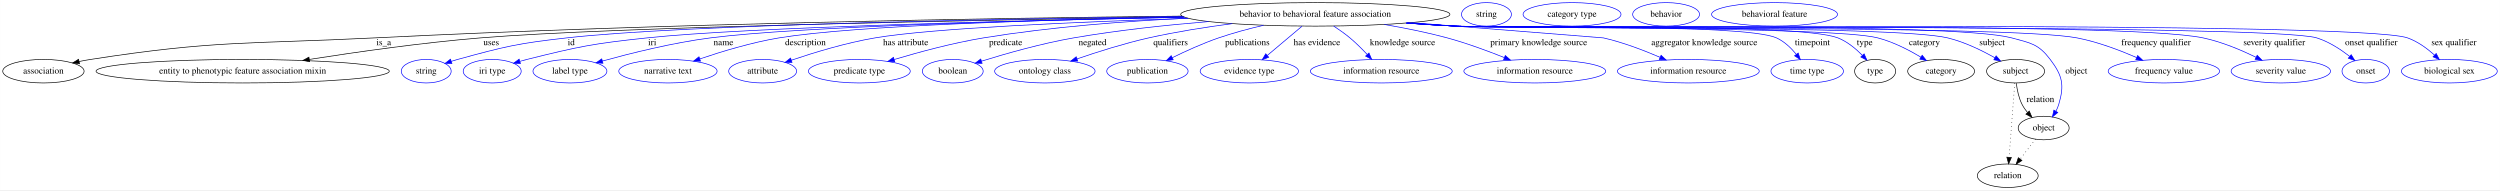
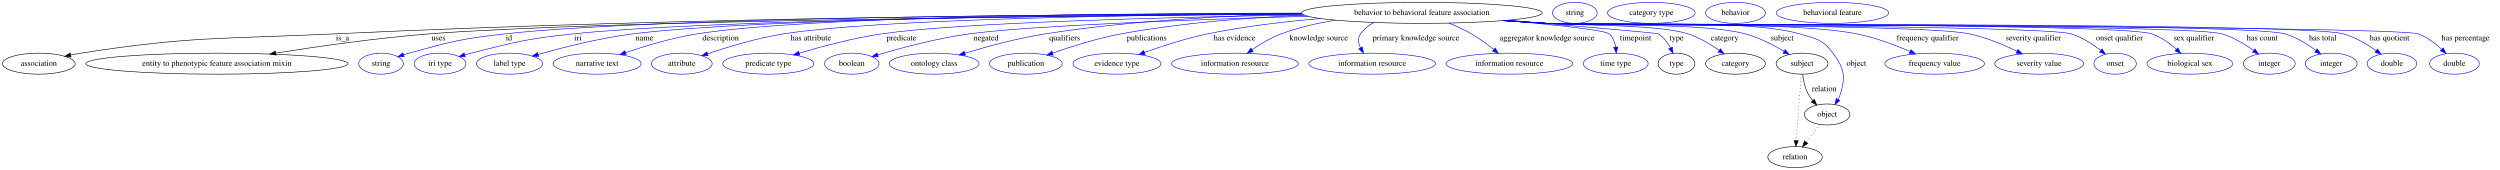
- <svg xmlns="http://www.w3.org/2000/svg" width="3827pt" height="291pt" viewBox="0.00 0.00 3826.84 291.00">
+ <svg xmlns="http://www.w3.org/2000/svg" width="4280pt" height="291pt" viewBox="0.00 0.00 4280.39 291.00">
  <g id="graph0" class="graph" transform="scale(1 1) rotate(0) translate(4 287)">
-     <polygon fill="white" stroke="transparent" points="-4,4 -4,-287 3822.84,-287 3822.84,4 -4,4" />
+     <polygon fill="white" stroke="transparent" points="-4,4 -4,-287 4276.39,-287 4276.39,4 -4,4" />
    <g id="node1" class="node">
-       <ellipse fill="none" stroke="black" cx="2009.39" cy="-265" rx="206.06" ry="18" />
-       <text text-anchor="middle" x="2009.39" y="-261.3" font-family="Times,serif" font-size="14.00">behavior to behavioral feature association</text>
+       <ellipse fill="none" stroke="black" cx="2430.39" cy="-265" rx="206.06" ry="18" />
+       <text text-anchor="middle" x="2430.39" y="-261.3" font-family="Times,serif" font-size="14.00">behavior to behavioral feature association</text>
    </g>
    <g id="node2" class="node">
      <ellipse fill="none" stroke="black" cx="62.39" cy="-178" rx="62.29" ry="18" />
      <text text-anchor="middle" x="62.39" y="-174.3" font-family="Times,serif" font-size="14.00">association</text>
    </g>
    <g id="edge1" class="edge">
-       <path fill="none" stroke="black" d="M1805.38,-262.34C1526.22,-259.32 1009.6,-251.03 569.39,-229 375.75,-219.31 325.99,-225.7 134.39,-196 128.7,-195.12 122.8,-194.02 116.92,-192.82" />
-       <polygon fill="black" stroke="black" points="117.63,-189.39 107.12,-190.7 116.15,-196.23 117.63,-189.39" />
-       <text text-anchor="middle" x="583.39" y="-217.8" font-family="Times,serif" font-size="14.00">is_a</text>
+       <path fill="none" stroke="black" d="M2224.65,-263.97C1881.27,-263.05 1169.7,-257.49 568.39,-229 375.17,-219.85 325.55,-225.65 134.39,-196 128.7,-195.12 122.8,-194.02 116.92,-192.82" />
+       <polygon fill="black" stroke="black" points="117.63,-189.39 107.12,-190.7 116.16,-196.23 117.63,-189.39" />
+       <text text-anchor="middle" x="582.39" y="-217.8" font-family="Times,serif" font-size="14.00">is_a</text>
    </g>
    <g id="node3" class="node">
      <ellipse fill="none" stroke="black" cx="367.39" cy="-178" rx="224.46" ry="18" />
      <text text-anchor="middle" x="367.39" y="-174.3" font-family="Times,serif" font-size="14.00">entity to phenotypic feature association mixin</text>
    </g>
    <g id="edge2" class="edge">
-       <path fill="none" stroke="black" d="M1807.85,-261.16C1501.83,-256.4 934.15,-245.65 731.39,-229 642.59,-221.71 542.33,-207.49 469.55,-196.07" />
-       <polygon fill="black" stroke="black" points="469.89,-192.58 459.47,-194.48 468.8,-199.5 469.89,-192.58" />
-       <text text-anchor="middle" x="747.89" y="-217.8" font-family="Times,serif" font-size="14.00">uses</text>
+       <path fill="none" stroke="black" d="M2225.68,-262.77C1839.07,-259.95 1014.84,-251.44 730.39,-229 641.36,-221.98 540.8,-207.62 468.14,-196.08" />
+       <polygon fill="black" stroke="black" points="468.5,-192.6 458.08,-194.47 467.4,-199.51 468.5,-192.6" />
+       <text text-anchor="middle" x="746.89" y="-217.8" font-family="Times,serif" font-size="14.00">uses</text>
    </g>
    <g id="node4" class="node">
      <ellipse fill="none" stroke="blue" cx="648.39" cy="-178" rx="38.19" ry="18" />
      <text text-anchor="middle" x="648.39" y="-174.3" font-family="Times,serif" font-size="14.00">string</text>
    </g>
    <g id="edge3" class="edge">
-       <path fill="none" stroke="blue" d="M1806.43,-261.82C1527.44,-258.12 1039.92,-249 863.39,-229 788.22,-220.48 769.36,-216.02 696.39,-196 693.24,-195.13 689.99,-194.16 686.75,-193.14" />
-       <polygon fill="blue" stroke="blue" points="687.71,-189.77 677.11,-189.94 685.5,-196.41 687.71,-189.77" />
-       <text text-anchor="middle" x="870.39" y="-217.8" font-family="Times,serif" font-size="14.00">id</text>
+       <path fill="none" stroke="blue" d="M2224.63,-263.92C1860.88,-263.02 1118.33,-257.6 860.39,-229 786.5,-220.81 768.06,-215.79 696.39,-196 693.28,-195.14 690.08,-194.18 686.89,-193.17" />
+       <polygon fill="blue" stroke="blue" points="687.97,-189.84 677.37,-190.01 685.76,-196.48 687.97,-189.84" />
+       <text text-anchor="middle" x="867.39" y="-217.8" font-family="Times,serif" font-size="14.00">id</text>
    </g>
    <g id="node5" class="node">
      <ellipse fill="none" stroke="blue" cx="749.39" cy="-178" rx="44.39" ry="18" />
      <text text-anchor="middle" x="749.39" y="-174.3" font-family="Times,serif" font-size="14.00">iri type</text>
    </g>
    <g id="edge4" class="edge">
-       <path fill="none" stroke="blue" d="M1809.62,-260.56C1558.09,-255.65 1140.25,-245.34 986.39,-229 903.78,-220.22 883.02,-216.07 802.39,-196 798.96,-195.15 795.43,-194.19 791.89,-193.17" />
-       <polygon fill="blue" stroke="blue" points="792.58,-189.73 781.99,-190.21 790.57,-196.43 792.58,-189.73" />
-       <text text-anchor="middle" x="994.39" y="-217.8" font-family="Times,serif" font-size="14.00">iri</text>
+       <path fill="none" stroke="blue" d="M2225.19,-263.16C1883.63,-261.08 1212.8,-253.86 977.39,-229 898.68,-220.69 879.11,-215.46 802.39,-196 798.97,-195.13 795.43,-194.16 791.9,-193.14" />
+       <polygon fill="blue" stroke="blue" points="792.59,-189.69 782.01,-190.16 790.57,-196.4 792.59,-189.69" />
+       <text text-anchor="middle" x="985.39" y="-217.8" font-family="Times,serif" font-size="14.00">iri</text>
    </g>
    <g id="node6" class="node">
      <ellipse fill="none" stroke="blue" cx="868.39" cy="-178" rx="56.59" ry="18" />
      <text text-anchor="middle" x="868.39" y="-174.3" font-family="Times,serif" font-size="14.00">label type</text>
    </g>
    <g id="edge5" class="edge">
-       <path fill="none" stroke="blue" d="M1809.23,-260.65C1579.93,-256.07 1218.48,-246.37 1083.39,-229 1025.92,-221.61 961.32,-205.5 918.08,-193.56" />
-       <polygon fill="blue" stroke="blue" points="918.94,-190.17 908.37,-190.85 917.06,-196.91 918.94,-190.17" />
-       <text text-anchor="middle" x="1103.39" y="-217.8" font-family="Times,serif" font-size="14.00">name</text>
+       <path fill="none" stroke="blue" d="M2224.67,-263.65C1902.73,-262.25 1294.44,-255.99 1079.39,-229 1023.03,-221.93 959.8,-205.82 917.38,-193.79" />
+       <polygon fill="blue" stroke="blue" points="918.17,-190.37 907.6,-190.98 916.24,-197.1 918.17,-190.37" />
+       <text text-anchor="middle" x="1099.39" y="-217.8" font-family="Times,serif" font-size="14.00">name</text>
    </g>
    <g id="node7" class="node">
      <ellipse fill="none" stroke="blue" cx="1018.39" cy="-178" rx="75.29" ry="18" />
      <text text-anchor="middle" x="1018.39" y="-174.3" font-family="Times,serif" font-size="14.00">narrative text</text>
    </g>
    <g id="edge6" class="edge">
-       <path fill="none" stroke="blue" d="M1808.01,-261.02C1604.11,-257 1303.01,-248.01 1188.39,-229 1146.68,-222.08 1100.76,-208.18 1067.17,-196.79" />
-       <polygon fill="blue" stroke="blue" points="1068.2,-193.44 1057.6,-193.5 1065.92,-200.06 1068.2,-193.44" />
-       <text text-anchor="middle" x="1228.89" y="-217.8" font-family="Times,serif" font-size="14.00">description</text>
+       <path fill="none" stroke="blue" d="M2224.12,-264.57C1924.16,-264.3 1382.34,-259.41 1189.39,-229 1147.26,-222.36 1100.91,-208.37 1067.1,-196.87" />
+       <polygon fill="blue" stroke="blue" points="1068.07,-193.5 1057.47,-193.55 1065.79,-200.12 1068.07,-193.5" />
+       <text text-anchor="middle" x="1229.89" y="-217.8" font-family="Times,serif" font-size="14.00">description</text>
    </g>
    <g id="node8" class="node">
      <ellipse fill="none" stroke="blue" cx="1163.39" cy="-178" rx="51.99" ry="18" />
      <text text-anchor="middle" x="1163.39" y="-174.3" font-family="Times,serif" font-size="14.00">attribute</text>
    </g>
    <g id="edge7" class="edge">
-       <path fill="none" stroke="blue" d="M1815.22,-258.89C1649.46,-253.61 1424.21,-244.01 1335.39,-229 1291.02,-221.5 1241.85,-206.5 1207.49,-194.88" />
-       <polygon fill="blue" stroke="blue" points="1208.36,-191.48 1197.76,-191.55 1206.09,-198.1 1208.36,-191.48" />
-       <text text-anchor="middle" x="1382.39" y="-217.8" font-family="Times,serif" font-size="14.00">has attribute</text>
+       <path fill="none" stroke="blue" d="M2224.96,-263.48C1956.84,-261.75 1502.38,-254.93 1337.39,-229 1292.32,-221.91 1242.41,-206.79 1207.65,-195.02" />
+       <polygon fill="blue" stroke="blue" points="1208.41,-191.58 1197.82,-191.64 1206.14,-198.2 1208.41,-191.58" />
+       <text text-anchor="middle" x="1384.39" y="-217.8" font-family="Times,serif" font-size="14.00">has attribute</text>
    </g>
    <g id="node9" class="node">
      <ellipse fill="none" stroke="blue" cx="1311.39" cy="-178" rx="77.99" ry="18" />
      <text text-anchor="middle" x="1311.39" y="-174.3" font-family="Times,serif" font-size="14.00">predicate type</text>
    </g>
    <g id="edge8" class="edge">
-       <path fill="none" stroke="blue" d="M1814.21,-259.16C1719.32,-254.62 1603.89,-245.86 1501.39,-229 1454.59,-221.3 1402.56,-207.21 1364.8,-195.94" />
-       <polygon fill="blue" stroke="blue" points="1365.62,-192.54 1355.04,-193 1363.6,-199.24 1365.62,-192.54" />
-       <text text-anchor="middle" x="1535.39" y="-217.8" font-family="Times,serif" font-size="14.00">predicate</text>
+       <path fill="none" stroke="blue" d="M2228.3,-261.41C1999.05,-257.57 1639.62,-248.6 1505.39,-229 1457.06,-221.94 1403.37,-207.58 1364.74,-196.05" />
+       <polygon fill="blue" stroke="blue" points="1365.35,-192.58 1354.77,-193.03 1363.33,-199.28 1365.35,-192.58" />
+       <text text-anchor="middle" x="1539.39" y="-217.8" font-family="Times,serif" font-size="14.00">predicate</text>
    </g>
    <g id="node10" class="node">
      <ellipse fill="none" stroke="blue" cx="1454.39" cy="-178" rx="46.59" ry="18" />
      <text text-anchor="middle" x="1454.39" y="-174.3" font-family="Times,serif" font-size="14.00">boolean</text>
    </g>
    <g id="edge9" class="edge">
-       <path fill="none" stroke="blue" d="M1846.12,-254.01C1781.45,-248.64 1706.63,-240.64 1639.39,-229 1590.55,-220.54 1535.9,-204.99 1498.74,-193.47" />
-       <polygon fill="blue" stroke="blue" points="1499.33,-189.99 1488.74,-190.34 1497.24,-196.67 1499.33,-189.99" />
-       <text text-anchor="middle" x="1668.39" y="-217.8" font-family="Times,serif" font-size="14.00">negated</text>
+       <path fill="none" stroke="blue" d="M2235.16,-259.13C2042.98,-253.62 1763.1,-243.49 1655.39,-229 1600.69,-221.64 1539.33,-205.13 1498.96,-193.09" />
+       <polygon fill="blue" stroke="blue" points="1499.75,-189.67 1489.16,-190.13 1497.72,-196.37 1499.75,-189.67" />
+       <text text-anchor="middle" x="1684.39" y="-217.8" font-family="Times,serif" font-size="14.00">negated</text>
    </g>
    <g id="node11" class="node">
      <ellipse fill="none" stroke="blue" cx="1595.39" cy="-178" rx="76.89" ry="18" />
      <text text-anchor="middle" x="1595.39" y="-174.3" font-family="Times,serif" font-size="14.00">ontology class</text>
    </g>
    <g id="edge10" class="edge">
-       <path fill="none" stroke="blue" d="M1882.18,-250.82C1841.13,-245.42 1795.6,-238.24 1754.39,-229 1717.07,-220.63 1675.89,-207.57 1644.8,-196.9" />
-       <polygon fill="blue" stroke="blue" points="1645.67,-193.5 1635.07,-193.53 1643.38,-200.11 1645.67,-193.5" />
-       <text text-anchor="middle" x="1787.89" y="-217.8" font-family="Times,serif" font-size="14.00">qualifiers</text>
+       <path fill="none" stroke="blue" d="M2224.85,-263.46C2097.6,-260.5 1931.22,-251.9 1785.39,-229 1738.22,-221.59 1685.83,-207.33 1648.02,-195.93" />
+       <polygon fill="blue" stroke="blue" points="1648.84,-192.52 1638.25,-192.95 1646.8,-199.22 1648.84,-192.52" />
+       <text text-anchor="middle" x="1818.89" y="-217.8" font-family="Times,serif" font-size="14.00">qualifiers</text>
    </g>
    <g id="node12" class="node">
      <ellipse fill="none" stroke="blue" cx="1752.39" cy="-178" rx="62.29" ry="18" />
      <text text-anchor="middle" x="1752.39" y="-174.3" font-family="Times,serif" font-size="14.00">publication</text>
    </g>
    <g id="edge11" class="edge">
-       <path fill="none" stroke="blue" d="M1930.22,-248.32C1907.72,-243.05 1883.37,-236.55 1861.39,-229 1837.15,-220.66 1811.01,-208.78 1790.41,-198.69" />
-       <polygon fill="blue" stroke="blue" points="1791.87,-195.51 1781.36,-194.2 1788.76,-201.78 1791.87,-195.51" />
-       <text text-anchor="middle" x="1905.39" y="-217.8" font-family="Times,serif" font-size="14.00">publications</text>
+       <path fill="none" stroke="blue" d="M2229.12,-261.02C2133.44,-256.89 2017.84,-247.93 1915.39,-229 1875.04,-221.54 1830.58,-207.49 1798.3,-196.18" />
+       <polygon fill="blue" stroke="blue" points="1799.29,-192.82 1788.69,-192.77 1796.95,-199.42 1799.29,-192.82" />
+       <text text-anchor="middle" x="1959.39" y="-217.8" font-family="Times,serif" font-size="14.00">publications</text>
    </g>
    <g id="node13" class="node">
      <ellipse fill="none" stroke="blue" cx="1908.39" cy="-178" rx="75.29" ry="18" />
      <text text-anchor="middle" x="1908.39" y="-174.3" font-family="Times,serif" font-size="14.00">evidence type</text>
    </g>
    <g id="edge12" class="edge">
-       <path fill="none" stroke="blue" d="M1988.96,-246.8C1973.7,-233.96 1952.69,-216.27 1935.95,-202.19" />
-       <polygon fill="blue" stroke="blue" points="1938.02,-199.36 1928.12,-195.6 1933.51,-204.71 1938.02,-199.36" />
-       <text text-anchor="middle" x="2011.89" y="-217.8" font-family="Times,serif" font-size="14.00">has evidence</text>
+       <path fill="none" stroke="blue" d="M2257.01,-255.22C2195.44,-250.07 2125.92,-241.91 2063.39,-229 2026.41,-221.37 1985.83,-208.09 1955.48,-197.14" />
+       <polygon fill="blue" stroke="blue" points="1956.59,-193.82 1946,-193.67 1954.19,-200.39 1956.59,-193.82" />
+       <text text-anchor="middle" x="2109.89" y="-217.8" font-family="Times,serif" font-size="14.00">has evidence</text>
    </g>
    <g id="node14" class="node">
      <ellipse fill="none" stroke="blue" cx="2110.39" cy="-178" rx="108.58" ry="18" />
      <text text-anchor="middle" x="2110.39" y="-174.3" font-family="Times,serif" font-size="14.00">information resource</text>
    </g>
    <g id="edge13" class="edge">
-       <path fill="none" stroke="blue" d="M2037.46,-247.13C2045.76,-241.7 2054.69,-235.42 2062.39,-229 2071.6,-221.33 2080.9,-212.07 2088.83,-203.61" />
-       <polygon fill="blue" stroke="blue" points="2091.51,-205.87 2095.69,-196.14 2086.35,-201.14 2091.51,-205.87" />
-       <text text-anchor="middle" x="2142.89" y="-217.8" font-family="Times,serif" font-size="14.00">knowledge source</text>
+       <path fill="none" stroke="blue" d="M2282.02,-252.43C2250.82,-247.25 2218.54,-239.78 2189.39,-229 2171.87,-222.52 2154.13,-211.76 2139.92,-201.87" />
+       <polygon fill="blue" stroke="blue" points="2141.72,-198.86 2131.56,-195.88 2137.64,-204.55 2141.72,-198.86" />
+       <text text-anchor="middle" x="2253.89" y="-217.8" font-family="Times,serif" font-size="14.00">knowledge source</text>
    </g>
    <g id="node15" class="node">
      <ellipse fill="none" stroke="blue" cx="2345.39" cy="-178" rx="108.58" ry="18" />
      <text text-anchor="middle" x="2345.39" y="-174.3" font-family="Times,serif" font-size="14.00">information resource</text>
    </g>
    <g id="edge14" class="edge">
-       <path fill="none" stroke="blue" d="M2115.05,-249.49C2146.33,-244.18 2180.47,-237.37 2211.39,-229 2241.04,-220.97 2273.32,-209.03 2298.77,-198.83" />
-       <polygon fill="blue" stroke="blue" points="2300.22,-202.02 2308.17,-195.02 2297.59,-195.53 2300.22,-202.02" />
-       <text text-anchor="middle" x="2351.39" y="-217.8" font-family="Times,serif" font-size="14.00">primary knowledge source</text>
+       <path fill="none" stroke="blue" d="M2348.27,-248.46C2339.34,-243.6 2331.35,-237.26 2325.39,-229 2320.23,-221.84 2321.6,-213.15 2325.38,-205.04" />
+       <polygon fill="blue" stroke="blue" points="2328.49,-206.66 2330.46,-196.25 2322.43,-203.16 2328.49,-206.66" />
+       <text text-anchor="middle" x="2420.39" y="-217.8" font-family="Times,serif" font-size="14.00">primary knowledge source</text>
    </g>
    <g id="node16" class="node">
      <ellipse fill="none" stroke="blue" cx="2580.39" cy="-178" rx="108.58" ry="18" />
      <text text-anchor="middle" x="2580.39" y="-174.3" font-family="Times,serif" font-size="14.00">information resource</text>
    </g>
    <g id="edge15" class="edge">
-       <path fill="none" stroke="blue" d="M2156.34,-252.37C2284.44,-242.22 2449.94,-229.1 2450.39,-229 2480.16,-222.24 2512.19,-209.99 2537,-199.31" />
-       <polygon fill="blue" stroke="blue" points="2538.73,-202.37 2546.48,-195.15 2535.91,-195.96 2538.73,-202.37" />
-       <text text-anchor="middle" x="2604.89" y="-217.8" font-family="Times,serif" font-size="14.00">aggregator knowledge source</text>
+       <path fill="none" stroke="blue" d="M2476.89,-247.45C2489.7,-242.2 2503.37,-235.94 2515.39,-229 2528.69,-221.33 2542.32,-211.25 2553.64,-202.15" />
+       <polygon fill="blue" stroke="blue" points="2555.93,-204.8 2561.44,-195.75 2551.49,-199.39 2555.93,-204.8" />
+       <text text-anchor="middle" x="2644.89" y="-217.8" font-family="Times,serif" font-size="14.00">aggregator knowledge source</text>
    </g>
    <g id="node17" class="node">
      <ellipse fill="none" stroke="blue" cx="2762.39" cy="-178" rx="55.49" ry="18" />
      <text text-anchor="middle" x="2762.39" y="-174.3" font-family="Times,serif" font-size="14.00">time type</text>
    </g>
    <g id="edge16" class="edge">
-       <path fill="none" stroke="blue" d="M2151.3,-251.93C2175.67,-250.1 2200.75,-248.37 2224.39,-247 2278.9,-243.85 2665.69,-251.58 2715.39,-229 2727.43,-223.53 2737.86,-213.41 2745.81,-203.7" />
-       <polygon fill="blue" stroke="blue" points="2748.6,-205.82 2751.9,-195.75 2743.04,-201.57 2748.6,-205.82" />
-       <text text-anchor="middle" x="2770.39" y="-217.8" font-family="Times,serif" font-size="14.00">timepoint</text>
+       <path fill="none" stroke="blue" d="M2573.94,-252.09C2656.13,-244.64 2744.38,-235.3 2751.39,-229 2757.79,-223.26 2760.92,-214.72 2762.35,-206.32" />
+       <polygon fill="blue" stroke="blue" points="2765.83,-206.63 2763.34,-196.34 2758.87,-205.94 2765.83,-206.63" />
+       <text text-anchor="middle" x="2796.39" y="-217.8" font-family="Times,serif" font-size="14.00">timepoint</text>
    </g>
    <g id="node18" class="node">
      <ellipse fill="none" stroke="black" cx="2866.39" cy="-178" rx="31.4" ry="18" />
      <text text-anchor="middle" x="2866.39" y="-174.3" font-family="Times,serif" font-size="14.00">type</text>
    </g>
    <g id="edge17" class="edge">
-       <path fill="none" stroke="blue" d="M2150.42,-251.87C2175.07,-250.03 2200.47,-248.31 2224.39,-247 2289.33,-243.44 2748.89,-252.84 2809.39,-229 2823.64,-223.38 2836.71,-212.55 2846.73,-202.39" />
-       <polygon fill="blue" stroke="blue" points="2849.5,-204.56 2853.77,-194.86 2844.39,-199.78 2849.5,-204.56" />
-       <text text-anchor="middle" x="2850.39" y="-217.8" font-family="Times,serif" font-size="14.00">type</text>
+       <path fill="none" stroke="blue" d="M2575.48,-252.21C2690.53,-242.75 2832.54,-230.75 2835.39,-229 2844.44,-223.44 2851.25,-214.16 2856.14,-205.09" />
+       <polygon fill="blue" stroke="blue" points="2859.39,-206.41 2860.57,-195.88 2853.08,-203.38 2859.39,-206.41" />
+       <text text-anchor="middle" x="2866.39" y="-217.8" font-family="Times,serif" font-size="14.00">type</text>
    </g>
    <g id="node20" class="node">
      <ellipse fill="none" stroke="black" cx="2967.39" cy="-178" rx="51.19" ry="18" />
      <text text-anchor="middle" x="2967.39" y="-174.3" font-family="Times,serif" font-size="14.00">category</text>
    </g>
    <g id="edge18" class="edge">
-       <path fill="none" stroke="blue" d="M2150.13,-251.84C2174.86,-249.99 2200.37,-248.28 2224.39,-247 2296.1,-243.17 2800.85,-246.9 2870.39,-229 2893.89,-222.95 2918.15,-210.45 2936.53,-199.45" />
-       <polygon fill="blue" stroke="blue" points="2938.37,-202.43 2945.05,-194.22 2934.7,-196.47 2938.37,-202.43" />
-       <text text-anchor="middle" x="2941.89" y="-217.8" font-family="Times,serif" font-size="14.00">category</text>
+       <path fill="none" stroke="blue" d="M2576.98,-252.32C2599.88,-250.52 2623.27,-248.7 2645.39,-247 2698.94,-242.88 2835.31,-245.58 2886.39,-229 2905.45,-222.82 2924.62,-211.28 2939.52,-200.84" />
+       <polygon fill="blue" stroke="blue" points="2941.72,-203.57 2947.77,-194.88 2937.62,-197.9 2941.72,-203.57" />
+       <text text-anchor="middle" x="2948.89" y="-217.8" font-family="Times,serif" font-size="14.00">category</text>
    </g>
    <g id="node22" class="node">
      <ellipse fill="none" stroke="black" cx="3081.39" cy="-178" rx="44.39" ry="18" />
      <text text-anchor="middle" x="3081.39" y="-174.3" font-family="Times,serif" font-size="14.00">subject</text>
    </g>
    <g id="edge19" class="edge">
-       <path fill="none" stroke="blue" d="M2149.55,-251.8C2174.46,-249.95 2200.18,-248.25 2224.39,-247 2307.97,-242.7 2896.02,-248.57 2977.39,-229 3003.07,-222.83 3029.88,-209.75 3049.84,-198.52" />
-       <polygon fill="blue" stroke="blue" points="3051.59,-201.55 3058.51,-193.53 3048.1,-195.49 3051.59,-201.55" />
-       <text text-anchor="middle" x="3045.39" y="-217.8" font-family="Times,serif" font-size="14.00">subject</text>
+       <path fill="none" stroke="blue" d="M2574.34,-252.1C2598.07,-250.29 2622.42,-248.52 2645.39,-247 2720.67,-242.03 2911.58,-248.72 2984.39,-229 3007.97,-222.62 3032.4,-209.98 3050.84,-199.01" />
+       <polygon fill="blue" stroke="blue" points="3052.67,-202 3059.38,-193.8 3049.03,-196.02 3052.67,-202" />
+       <text text-anchor="middle" x="3047.39" y="-217.8" font-family="Times,serif" font-size="14.00">subject</text>
    </g>
    <g id="node24" class="node">
      <ellipse fill="none" stroke="black" cx="3124.39" cy="-91" rx="38.99" ry="18" />
      <text text-anchor="middle" x="3124.39" y="-87.3" font-family="Times,serif" font-size="14.00">object</text>
    </g>
    <g id="edge20" class="edge">
-       <path fill="none" stroke="blue" d="M2149.26,-251.76C2174.26,-249.91 2200.09,-248.22 2224.39,-247 2318.85,-242.27 2984.13,-253.82 3075.39,-229 3104.39,-221.11 3116.25,-219.95 3134.39,-196 3153.24,-171.13 3156.34,-156.9 3147.39,-127 3146.36,-123.55 3144.87,-120.13 3143.13,-116.85" />
+       <path fill="none" stroke="blue" d="M2572.88,-251.98C2597.07,-250.16 2621.94,-248.42 2645.39,-247 2741.3,-241.21 2985.14,-255.85 3077.39,-229 3105.5,-220.82 3116.89,-219.46 3134.39,-196 3153.06,-170.99 3156.34,-156.9 3147.39,-127 3146.36,-123.55 3144.87,-120.13 3143.13,-116.85" />
      <polygon fill="blue" stroke="blue" points="3145.98,-114.79 3137.77,-108.09 3140.01,-118.45 3145.98,-114.79" />
      <text text-anchor="middle" x="3174.39" y="-174.3" font-family="Times,serif" font-size="14.00">object</text>
    </g>
    <g id="node26" class="node">
      <ellipse fill="none" stroke="blue" cx="3308.39" cy="-178" rx="85.29" ry="18" />
      <text text-anchor="middle" x="3308.39" y="-174.3" font-family="Times,serif" font-size="14.00">frequency value</text>
    </g>
    <g id="edge21" class="edge">
-       <path fill="none" stroke="blue" d="M2148.97,-251.74C2174.06,-249.88 2199.99,-248.19 2224.39,-247 2329.95,-241.83 3071.6,-248.88 3175.39,-229 3206.97,-222.95 3240.88,-210.1 3266.55,-198.94" />
-       <polygon fill="blue" stroke="blue" points="3268.24,-202.02 3275.96,-194.76 3265.4,-195.62 3268.24,-202.02" />
+       <path fill="none" stroke="blue" d="M2572,-251.89C2596.47,-250.06 2621.66,-248.34 2645.39,-247 2763.05,-240.35 3059.82,-252.04 3175.39,-229 3206.82,-222.74 3240.6,-209.95 3266.25,-198.88" />
+       <polygon fill="blue" stroke="blue" points="3267.92,-201.97 3275.66,-194.74 3265.1,-195.56 3267.92,-201.97" />
      <text text-anchor="middle" x="3296.39" y="-217.8" font-family="Times,serif" font-size="14.00">frequency qualifier</text>
    </g>
    <g id="node27" class="node">
      <ellipse fill="none" stroke="blue" cx="3487.39" cy="-178" rx="76.09" ry="18" />
      <text text-anchor="middle" x="3487.39" y="-174.3" font-family="Times,serif" font-size="14.00">severity value</text>
    </g>
    <g id="edge22" class="edge">
-       <path fill="none" stroke="blue" d="M2148.68,-251.7C2173.86,-249.84 2199.9,-248.16 2224.39,-247 2351.38,-240.99 3243.98,-255.1 3368.39,-229 3396.73,-223.06 3426.78,-210.38 3449.59,-199.27" />
-       <polygon fill="blue" stroke="blue" points="3451.19,-202.39 3458.58,-194.8 3448.07,-196.12 3451.19,-202.39" />
+       <path fill="none" stroke="blue" d="M2570.84,-251.8C2595.66,-249.95 2621.28,-248.25 2645.39,-247 2725.64,-242.83 3289.82,-245.86 3368.39,-229 3396.7,-222.93 3426.75,-210.25 3449.57,-199.18" />
+       <polygon fill="blue" stroke="blue" points="3451.16,-202.3 3458.56,-194.72 3448.05,-196.02 3451.16,-202.3" />
      <text text-anchor="middle" x="3477.39" y="-217.8" font-family="Times,serif" font-size="14.00">severity qualifier</text>
    </g>
    <g id="node28" class="node">
      <ellipse fill="none" stroke="blue" cx="3617.39" cy="-178" rx="36.29" ry="18" />
      <text text-anchor="middle" x="3617.39" y="-174.3" font-family="Times,serif" font-size="14.00">onset</text>
    </g>
    <g id="edge23" class="edge">
-       <path fill="none" stroke="blue" d="M2148.39,-251.68C2173.66,-249.81 2199.8,-248.14 2224.39,-247 2297.55,-243.61 3472.45,-250.7 3542.39,-229 3560.84,-223.28 3578.92,-211.46 3592.72,-200.74" />
-       <polygon fill="blue" stroke="blue" points="3595.13,-203.29 3600.71,-194.28 3590.73,-197.85 3595.13,-203.29" />
-       <text text-anchor="middle" x="3625.89" y="-217.8" font-family="Times,serif" font-size="14.00">onset qualifier</text>
+       <path fill="none" stroke="blue" d="M2570.26,-251.74C2595.26,-249.89 2621.09,-248.2 2645.39,-247 2695.18,-244.53 3494.84,-243.92 3542.39,-229 3560.82,-223.22 3578.91,-211.4 3592.7,-200.7" />
+       <polygon fill="blue" stroke="blue" points="3595.11,-203.25 3600.7,-194.24 3590.72,-197.8 3595.11,-203.25" />
+       <text text-anchor="middle" x="3624.89" y="-217.8" font-family="Times,serif" font-size="14.00">onset qualifier</text>
    </g>
    <g id="node29" class="node">
      <ellipse fill="none" stroke="blue" cx="3745.39" cy="-178" rx="73.39" ry="18" />
      <text text-anchor="middle" x="3745.39" y="-174.3" font-family="Times,serif" font-size="14.00">biological sex</text>
    </g>
    <g id="edge24" class="edge">
-       <path fill="none" stroke="blue" d="M2148.1,-251.67C2173.46,-249.8 2199.71,-248.13 2224.39,-247 2305.26,-243.31 3605.02,-255.83 3681.39,-229 3696.85,-223.57 3711.46,-212.77 3722.81,-202.59" />
-       <polygon fill="blue" stroke="blue" points="3725.23,-205.12 3730.11,-195.72 3720.43,-200.02 3725.23,-205.12" />
+       <path fill="none" stroke="blue" d="M2569.68,-251.73C2594.86,-249.87 2620.9,-248.18 2645.39,-247 2702.84,-244.23 3626.11,-247.99 3680.39,-229 3696.01,-223.54 3710.84,-212.73 3722.38,-202.56" />
+       <polygon fill="blue" stroke="blue" points="3724.84,-205.05 3729.81,-195.7 3720.09,-199.91 3724.84,-205.05" />
      <text text-anchor="middle" x="3752.39" y="-217.8" font-family="Times,serif" font-size="14.00">sex qualifier</text>
    </g>
+     <g id="node30" class="node">
+       <ellipse fill="none" stroke="blue" cx="3881.39" cy="-178" rx="44.39" ry="18" />
+       <text text-anchor="middle" x="3881.39" y="-174.3" font-family="Times,serif" font-size="14.00">integer</text>
+     </g>
+     <g id="edge25" class="edge">
+       <path fill="none" stroke="blue" d="M2569.68,-251.69C2594.86,-249.84 2620.9,-248.16 2645.39,-247 2709.5,-243.97 3738.8,-247 3800.39,-229 3820.02,-223.27 3839.59,-211.4 3854.58,-200.66" />
+       <polygon fill="blue" stroke="blue" points="3856.9,-203.3 3862.84,-194.53 3852.73,-197.68 3856.9,-203.3" />
+       <text text-anchor="middle" x="3869.39" y="-217.8" font-family="Times,serif" font-size="14.00">has count</text>
+     </g>
+     <g id="node31" class="node">
+       <ellipse fill="none" stroke="blue" cx="3987.39" cy="-178" rx="44.39" ry="18" />
+       <text text-anchor="middle" x="3987.39" y="-174.3" font-family="Times,serif" font-size="14.00">integer</text>
+     </g>
+     <g id="edge26" class="edge">
+       <path fill="none" stroke="blue" d="M2569.39,-251.69C2594.66,-249.83 2620.8,-248.15 2645.39,-247 2715.49,-243.73 3841.14,-249.02 3908.39,-229 3927.64,-223.27 3946.74,-211.4 3961.33,-200.67" />
+       <polygon fill="blue" stroke="blue" points="3963.54,-203.38 3969.37,-194.53 3959.3,-197.81 3963.54,-203.38" />
+       <text text-anchor="middle" x="3972.89" y="-217.8" font-family="Times,serif" font-size="14.00">has total</text>
+     </g>
+     <g id="node32" class="node">
+       <ellipse fill="none" stroke="blue" cx="4091.39" cy="-178" rx="42.49" ry="18" />
+       <text text-anchor="middle" x="4091.39" y="-174.3" font-family="Times,serif" font-size="14.00">double</text>
+     </g>
+     <g id="edge27" class="edge">
+       <path fill="none" stroke="blue" d="M2569.1,-251.69C2594.46,-249.82 2620.71,-248.14 2645.39,-247 2721.04,-243.51 3935.57,-249.76 4008.39,-229 4028.54,-223.26 4048.74,-211.27 4064.16,-200.47" />
+       <polygon fill="blue" stroke="blue" points="4066.61,-203.01 4072.65,-194.3 4062.5,-197.34 4066.61,-203.01" />
+       <text text-anchor="middle" x="4087.39" y="-217.8" font-family="Times,serif" font-size="14.00">has quotient</text>
+     </g>
+     <g id="node33" class="node">
+       <ellipse fill="none" stroke="blue" cx="4198.39" cy="-178" rx="42.49" ry="18" />
+       <text text-anchor="middle" x="4198.39" y="-174.3" font-family="Times,serif" font-size="14.00">double</text>
+     </g>
+     <g id="edge28" class="edge">
+       <path fill="none" stroke="blue" d="M2569.1,-251.66C2594.46,-249.8 2620.71,-248.12 2645.39,-247 2686.77,-245.12 4097.42,-243.02 4136.39,-229 4151.47,-223.58 4165.6,-212.82 4176.55,-202.67" />
+       <polygon fill="blue" stroke="blue" points="4179.22,-204.95 4183.94,-195.47 4174.33,-199.94 4179.22,-204.95" />
+       <text text-anchor="middle" x="4217.39" y="-217.8" font-family="Times,serif" font-size="14.00">has percentage</text>
+     </g>
    <g id="node19" class="node">
-       <ellipse fill="none" stroke="blue" cx="2271.39" cy="-265" rx="38.19" ry="18" />
-       <text text-anchor="middle" x="2271.39" y="-261.3" font-family="Times,serif" font-size="14.00">string</text>
+       <ellipse fill="none" stroke="blue" cx="2692.39" cy="-265" rx="38.19" ry="18" />
+       <text text-anchor="middle" x="2692.39" y="-261.3" font-family="Times,serif" font-size="14.00">string</text>
    </g>
    <g id="node21" class="node">
-       <ellipse fill="none" stroke="blue" cx="2402.39" cy="-265" rx="74.99" ry="18" />
-       <text text-anchor="middle" x="2402.39" y="-261.3" font-family="Times,serif" font-size="14.00">category type</text>
-     </g>
-     <g id="edge25" class="edge">
+       <ellipse fill="none" stroke="blue" cx="2823.39" cy="-265" rx="74.99" ry="18" />
+       <text text-anchor="middle" x="2823.39" y="-261.3" font-family="Times,serif" font-size="14.00">category type</text>
+     </g>
+     <g id="edge29" class="edge">
      <path fill="none" stroke="black" d="M3082.5,-159.55C3083.7,-149.57 3086.2,-137.07 3091.39,-127 3093.62,-122.68 3096.55,-118.52 3099.73,-114.66" />
      <polygon fill="black" stroke="black" points="3102.35,-116.98 3106.49,-107.23 3097.17,-112.27 3102.35,-116.98" />
      <text text-anchor="middle" x="3119.39" y="-130.8" font-family="Times,serif" font-size="14.00">relation</text>
    </g>
-     <g id="node30" class="node">
+     <g id="node34" class="node">
      <ellipse fill="none" stroke="black" cx="3069.39" cy="-18" rx="46.59" ry="18" />
      <text text-anchor="middle" x="3069.39" y="-14.3" font-family="Times,serif" font-size="14.00">relation</text>
    </g>
-     <g id="edge26" class="edge">
+     <g id="edge30" class="edge">
      <path fill="none" stroke="black" stroke-dasharray="1,5" d="M3080.09,-159.79C3078.01,-132.48 3073.95,-78.99 3071.47,-46.38" />
      <polygon fill="black" stroke="black" points="3074.95,-45.89 3070.7,-36.19 3067.97,-46.42 3074.95,-45.89" />
    </g>
    <g id="node23" class="node">
-       <ellipse fill="none" stroke="blue" cx="2546.39" cy="-265" rx="51.19" ry="18" />
-       <text text-anchor="middle" x="2546.39" y="-261.3" font-family="Times,serif" font-size="14.00">behavior</text>
-     </g>
-     <g id="edge27" class="edge">
+       <ellipse fill="none" stroke="blue" cx="2967.39" cy="-265" rx="51.19" ry="18" />
+       <text text-anchor="middle" x="2967.39" y="-261.3" font-family="Times,serif" font-size="14.00">behavior</text>
+     </g>
+     <g id="edge31" class="edge">
      <path fill="none" stroke="black" stroke-dasharray="1,5" d="M3111.91,-73.89C3104.98,-64.94 3096.21,-53.62 3088.44,-43.58" />
      <polygon fill="black" stroke="black" points="3091.1,-41.3 3082.21,-35.54 3085.56,-45.59 3091.1,-41.3" />
    </g>
    <g id="node25" class="node">
-       <ellipse fill="none" stroke="blue" cx="2712.39" cy="-265" rx="96.38" ry="18" />
-       <text text-anchor="middle" x="2712.39" y="-261.3" font-family="Times,serif" font-size="14.00">behavioral feature</text>
+       <ellipse fill="none" stroke="blue" cx="3133.39" cy="-265" rx="96.38" ry="18" />
+       <text text-anchor="middle" x="3133.39" y="-261.3" font-family="Times,serif" font-size="14.00">behavioral feature</text>
    </g>
  </g>
</svg>
